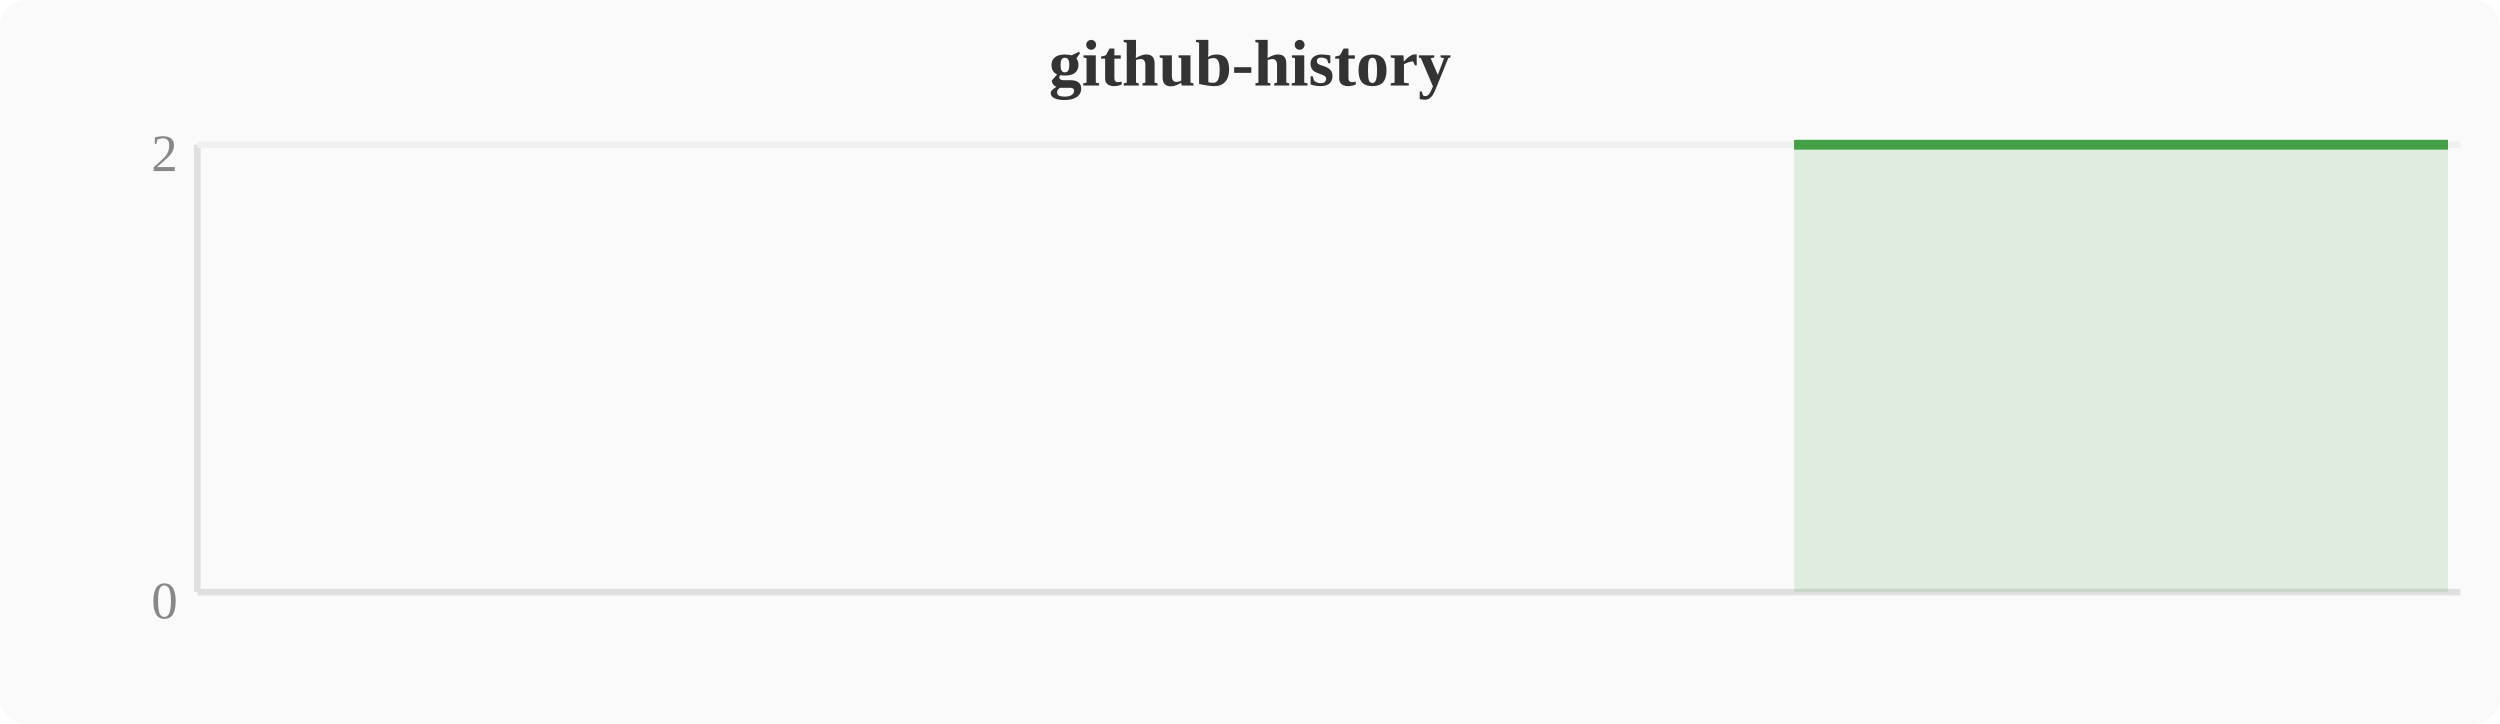
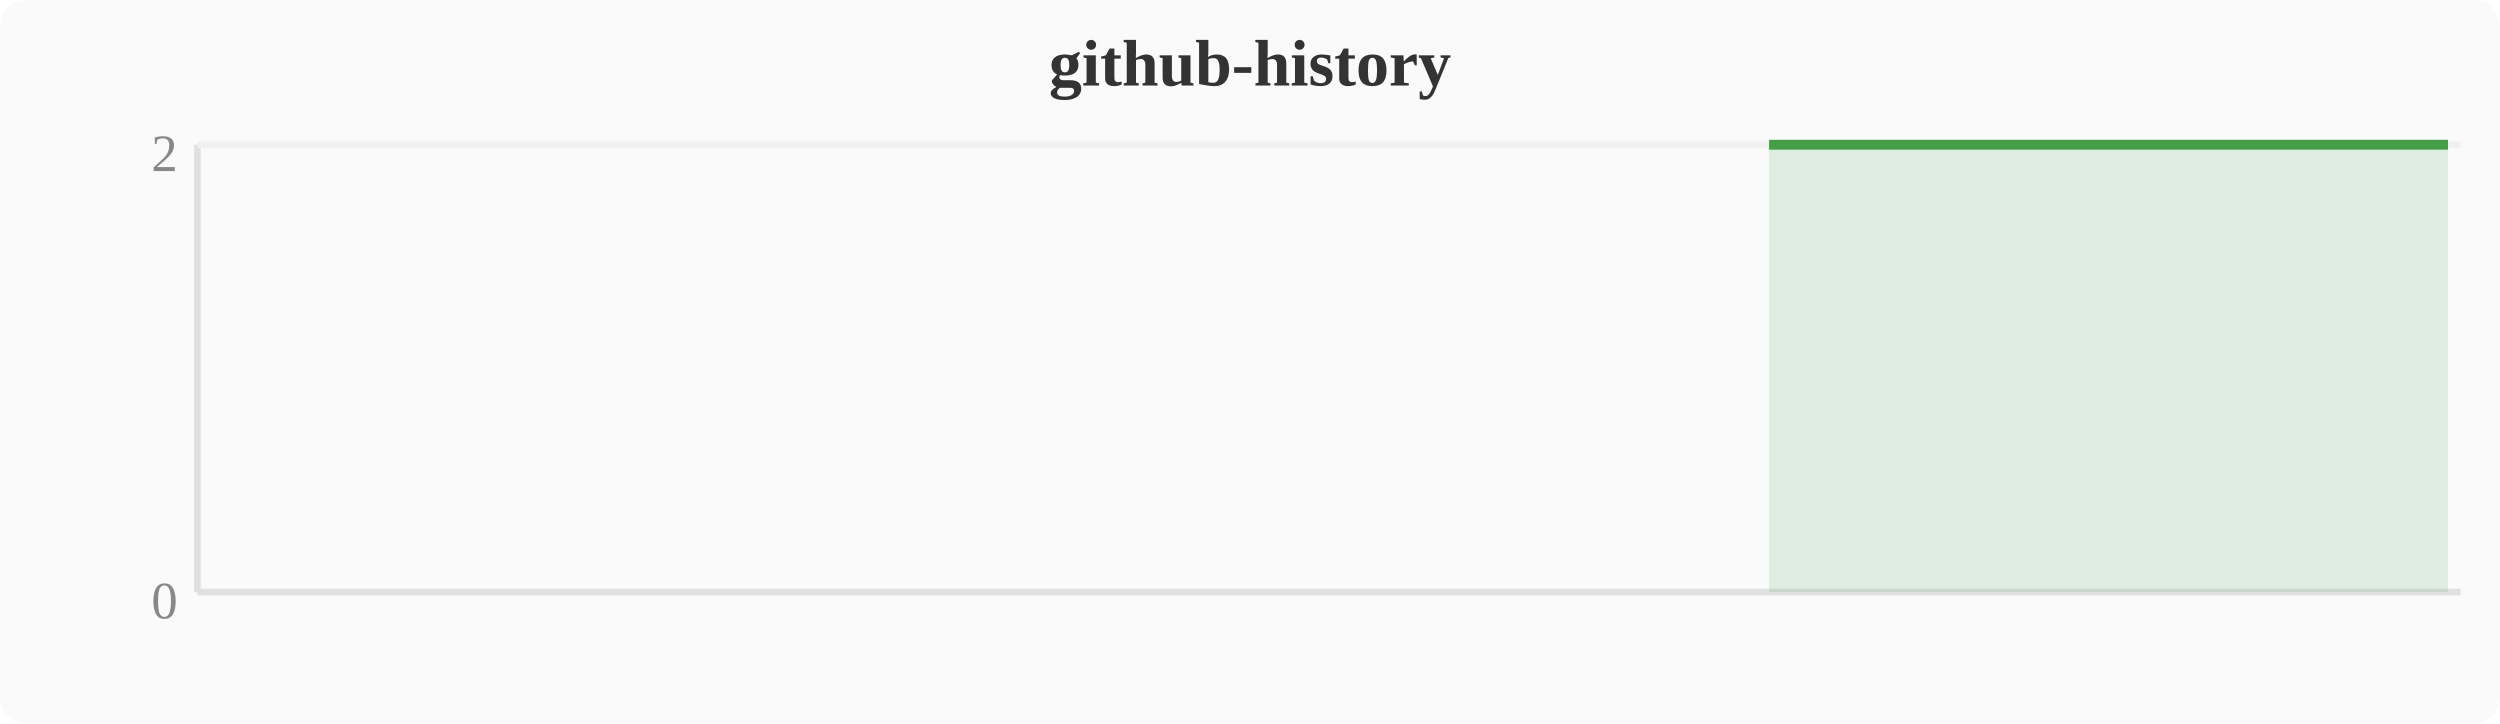
<svg xmlns="http://www.w3.org/2000/svg" width="380" height="110" viewBox="0 0 380 110">
  <rect width="380" height="110" fill="#fafafa" rx="4" />
  <text x="190" y="13" text-anchor="middle" font-size="10" font-weight="bold" fill="#333">github-history</text>
  <line x1="30" y1="22" x2="30" y2="90" stroke="#e0e0e0" stroke-width="1" />
  <line x1="30" y1="90" x2="374" y2="90" stroke="#e0e0e0" stroke-width="1" />
  <line x1="30" y1="22" x2="374" y2="22" stroke="#f0f0f0" stroke-width="1" />
  <text x="27" y="94" text-anchor="end" font-size="8" fill="#888">0</text>
  <text x="27" y="26" text-anchor="end" font-size="8" fill="#888">2</text>
-   <polygon points="272.7,22.0 276.5,22.0 280.4,22.0 284.2,22.0 288.0,22.0 291.8,22.0 295.6,22.0 299.5,22.0 303.3,22.0 307.1,22.0 310.9,22.0 314.8,22.0 318.6,22.0 322.4,22.0 326.2,22.0 330.0,22.0 333.9,22.0 337.7,22.0 341.5,22.0 345.3,22.0 349.2,22.0 353.0,22.0 356.8,22.0 360.6,22.0 364.4,22.0 368.3,22.0 372.1,22.0 372.1,90 272.7,90" fill="#43a047" opacity="0.15" />
-   <polyline points="272.7,22.0 276.5,22.0 280.4,22.0 284.2,22.0 288.0,22.0 291.8,22.0 295.6,22.0 299.5,22.0 303.3,22.0 307.1,22.0 310.9,22.0 314.8,22.0 318.6,22.0 322.4,22.0 326.2,22.0 330.0,22.0 333.9,22.0 337.7,22.0 341.5,22.0 345.3,22.0 349.2,22.0 353.0,22.0 356.8,22.0 360.6,22.0 364.4,22.0 368.3,22.0 372.1,22.0" fill="none" stroke="#43a047" stroke-width="1.5" stroke-linejoin="round" />
+   <polygon points="268.9,22.0 272.7,22.0 276.5,22.0 280.4,22.0 284.2,22.0 288.0,22.0 291.8,22.0 295.6,22.0 299.5,22.0 303.3,22.0 307.1,22.0 310.9,22.0 314.8,22.0 318.6,22.0 322.4,22.0 326.2,22.0 330.0,22.0 333.9,22.0 337.7,22.0 341.5,22.0 345.3,22.0 349.2,22.0 353.0,22.0 356.8,22.0 360.6,22.0 364.4,22.0 368.3,22.0 372.1,22.0 372.1,90 268.9,90" fill="#43a047" opacity="0.15" />
+   <polyline points="268.9,22.0 272.7,22.0 276.5,22.0 280.4,22.0 284.2,22.0 288.0,22.0 291.8,22.0 295.6,22.0 299.5,22.0 303.3,22.0 307.1,22.0 310.9,22.0 314.8,22.0 318.6,22.0 322.4,22.0 326.2,22.0 330.0,22.0 333.9,22.0 337.7,22.0 341.5,22.0 345.3,22.0 349.2,22.0 353.0,22.0 356.8,22.0 360.6,22.0 364.4,22.0 368.3,22.0 372.1,22.0" fill="none" stroke="#43a047" stroke-width="1.5" stroke-linejoin="round" />
</svg>
